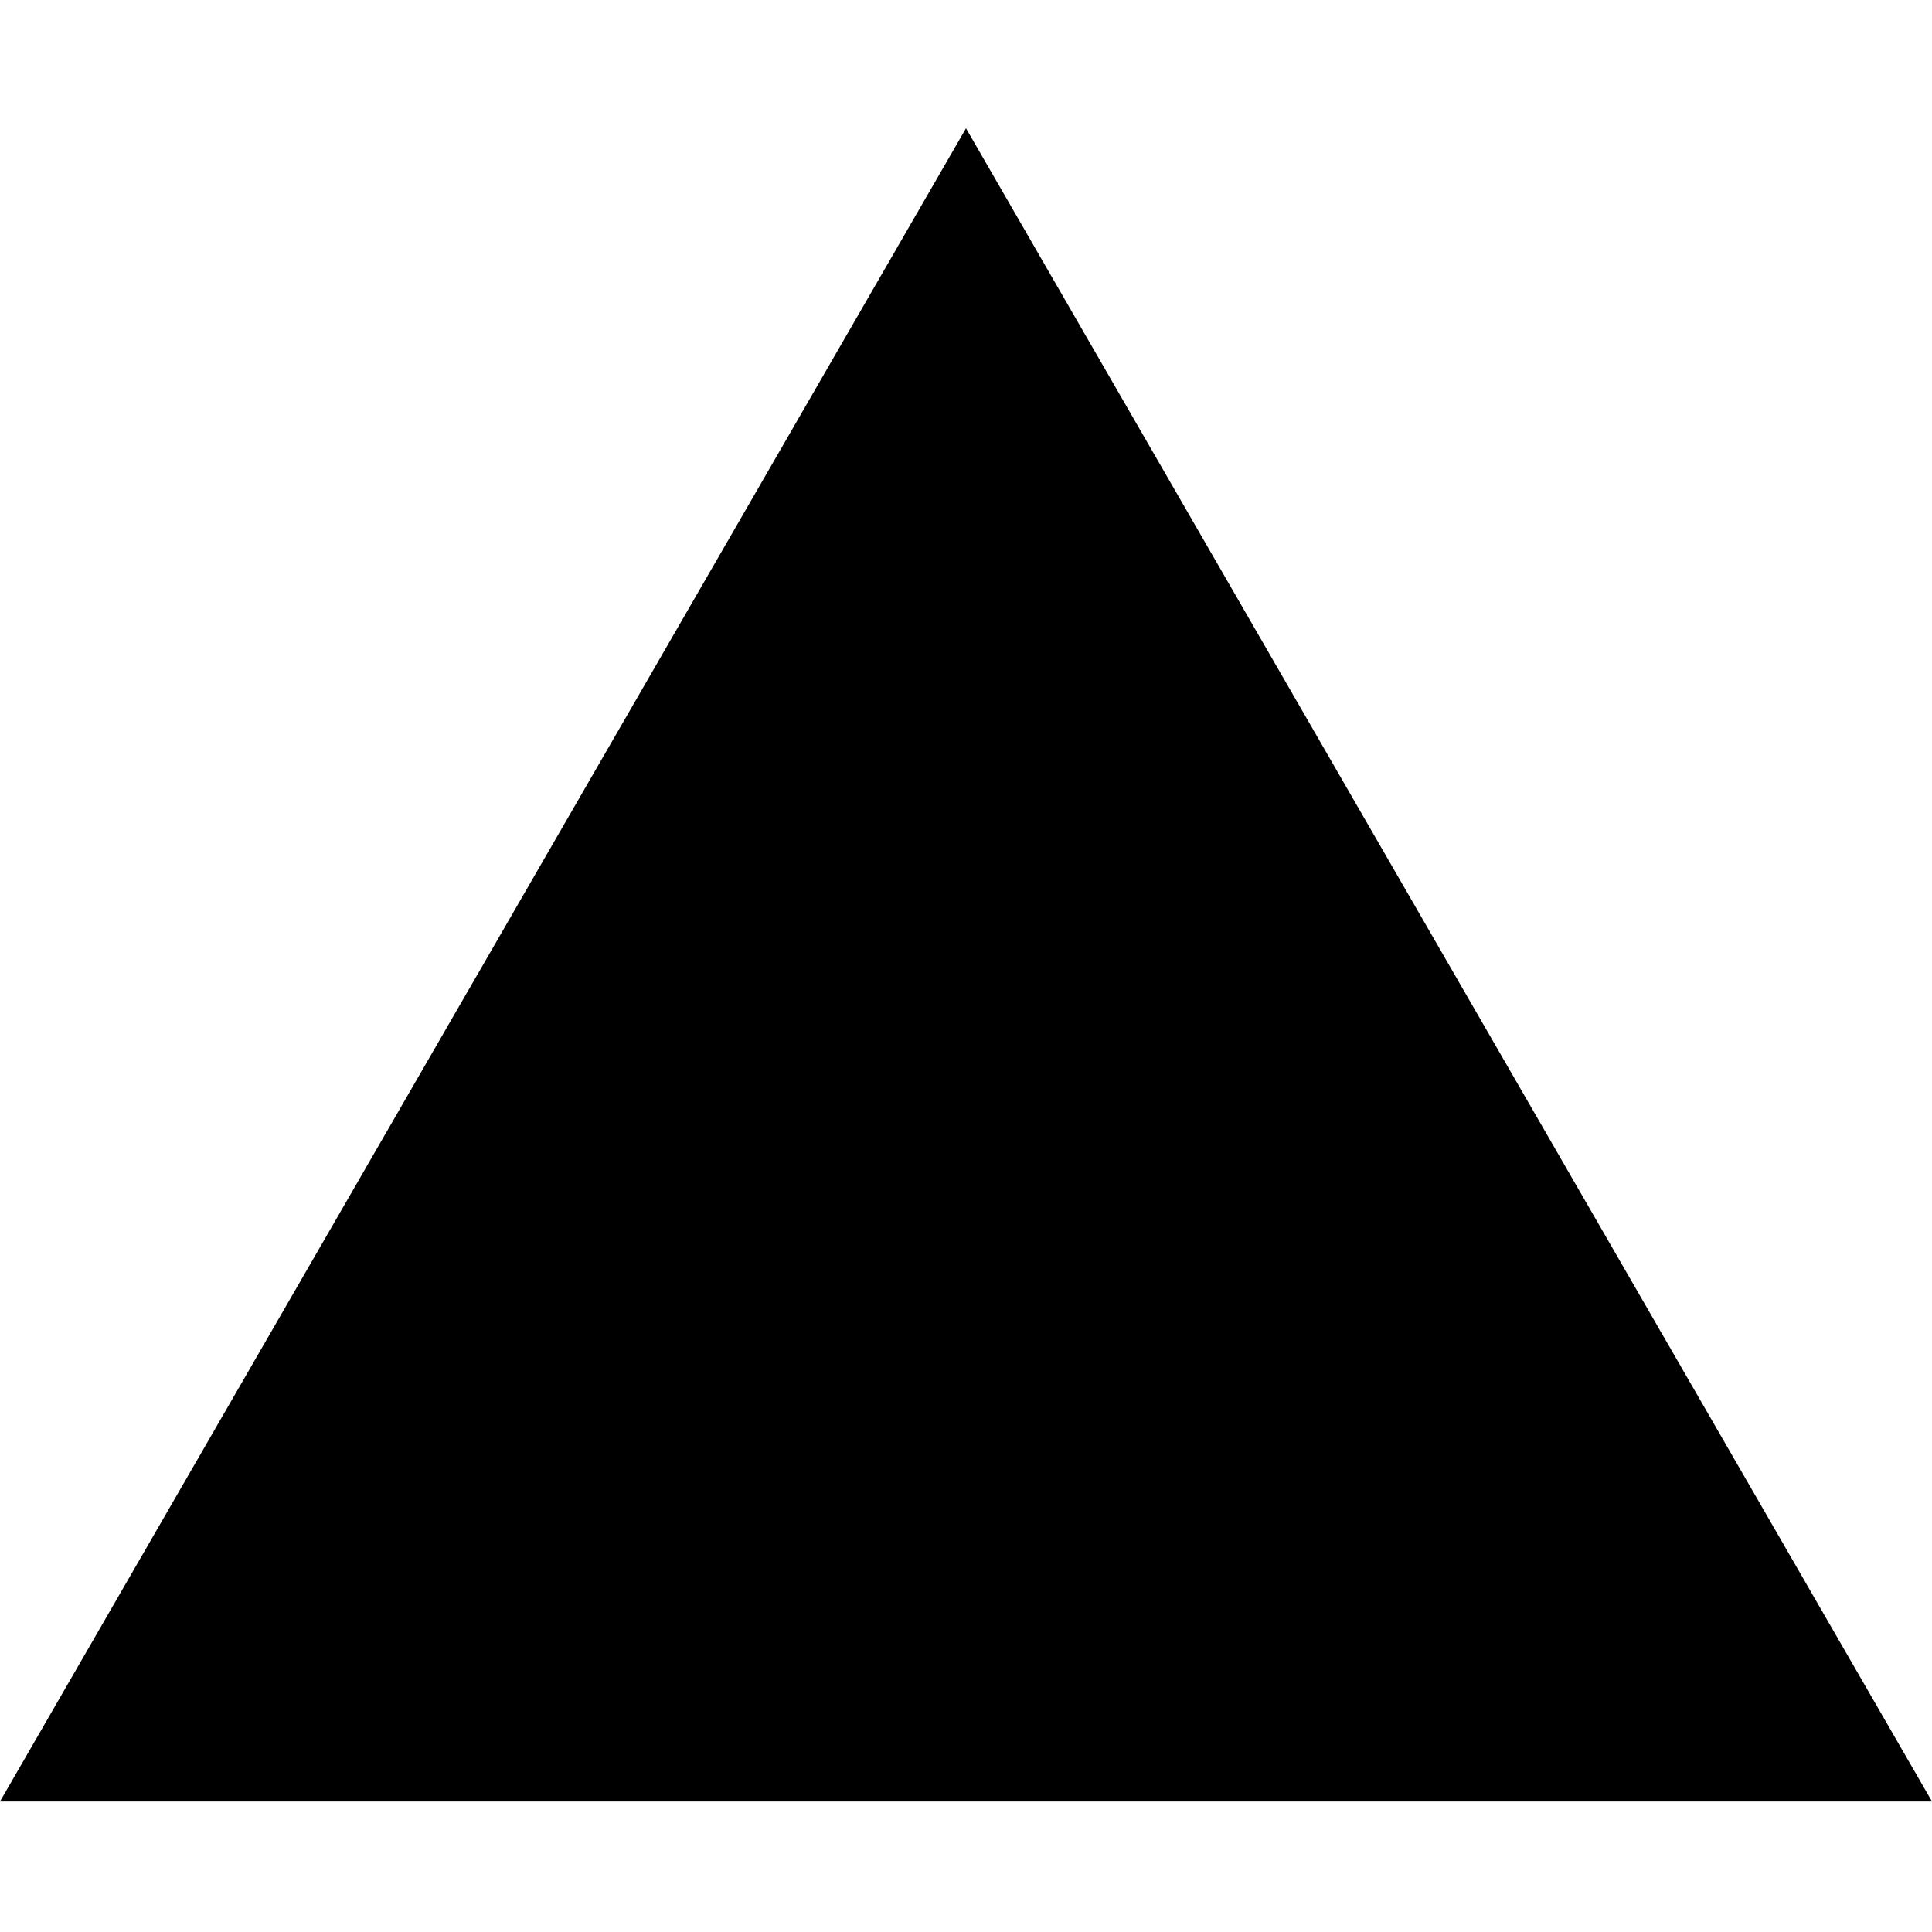
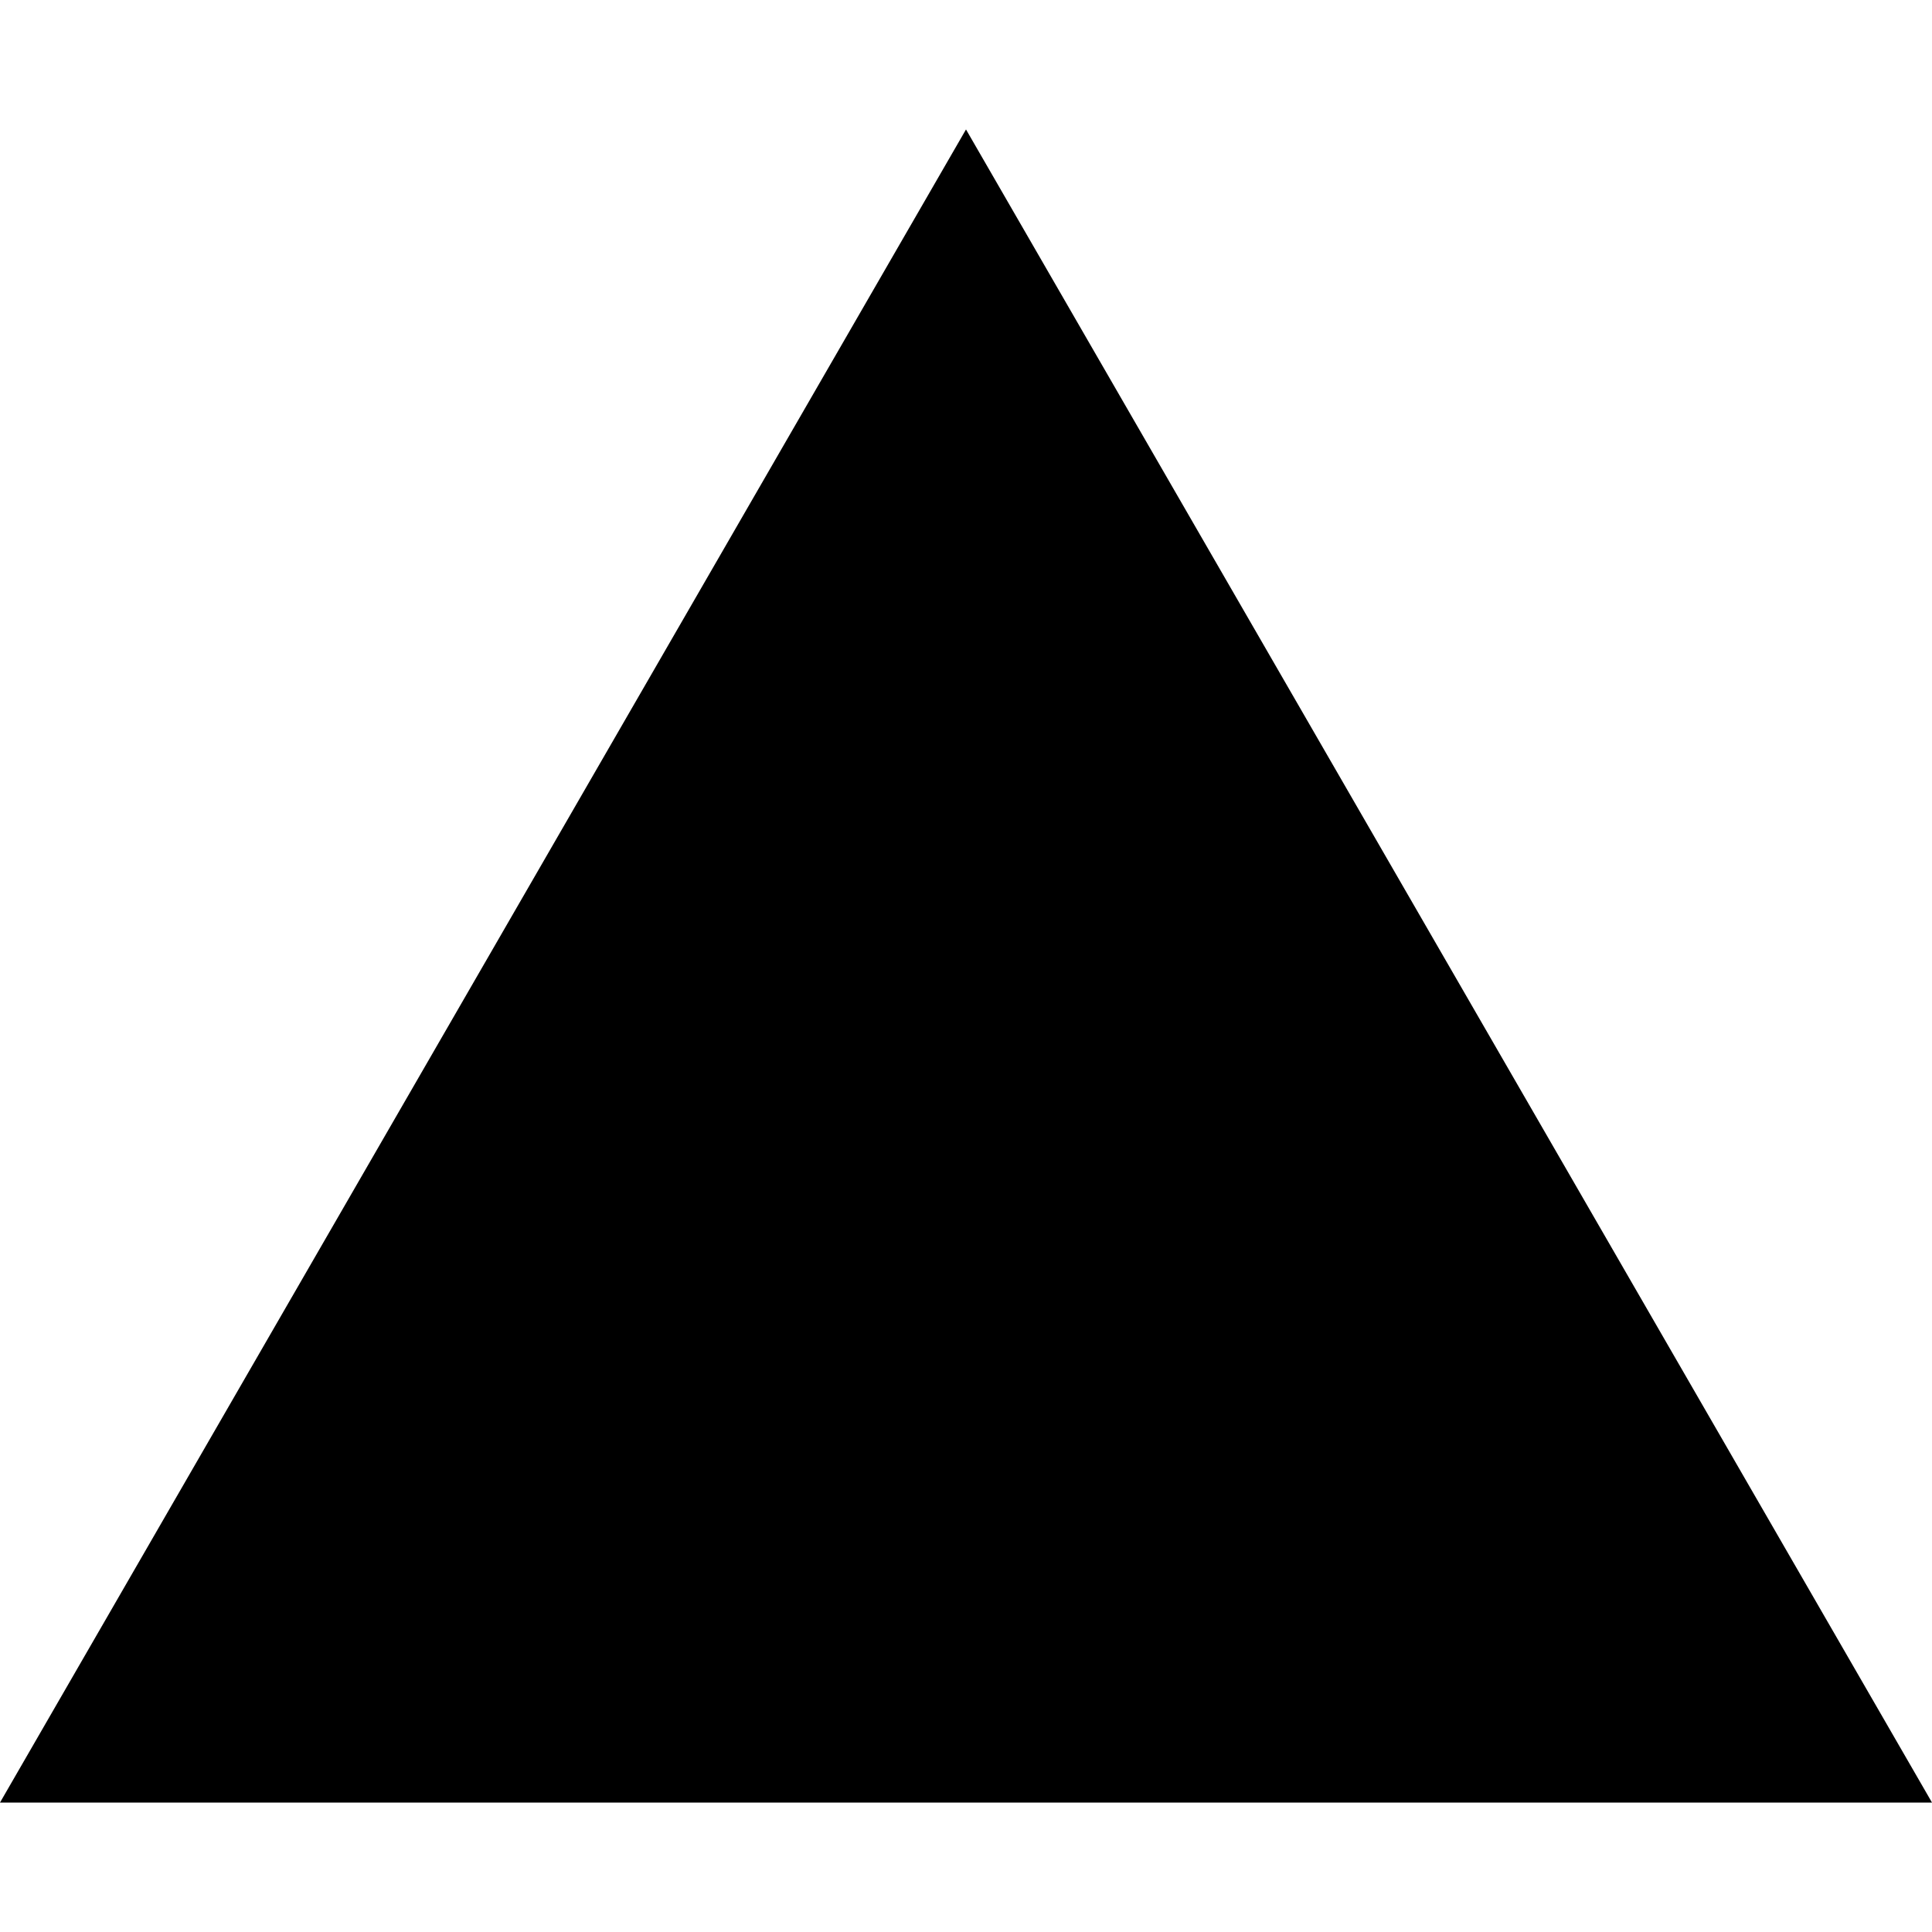
- <svg xmlns="http://www.w3.org/2000/svg" width="800px" height="800px" viewBox="0 -17 256 256" version="1.1" preserveAspectRatio="xMidYMid">
-   <g>
-     <polygon fill="#000000" points="128 0 256 221.705 0 221.705">
- 
- </polygon>
-   </g>
+ <svg xmlns="http://www.w3.org/2000/svg" fill="none" viewBox="0 0 600 600">
+   <path fill="currentColor" d="m300 40.2 300 519.6H0z" />
</svg>
